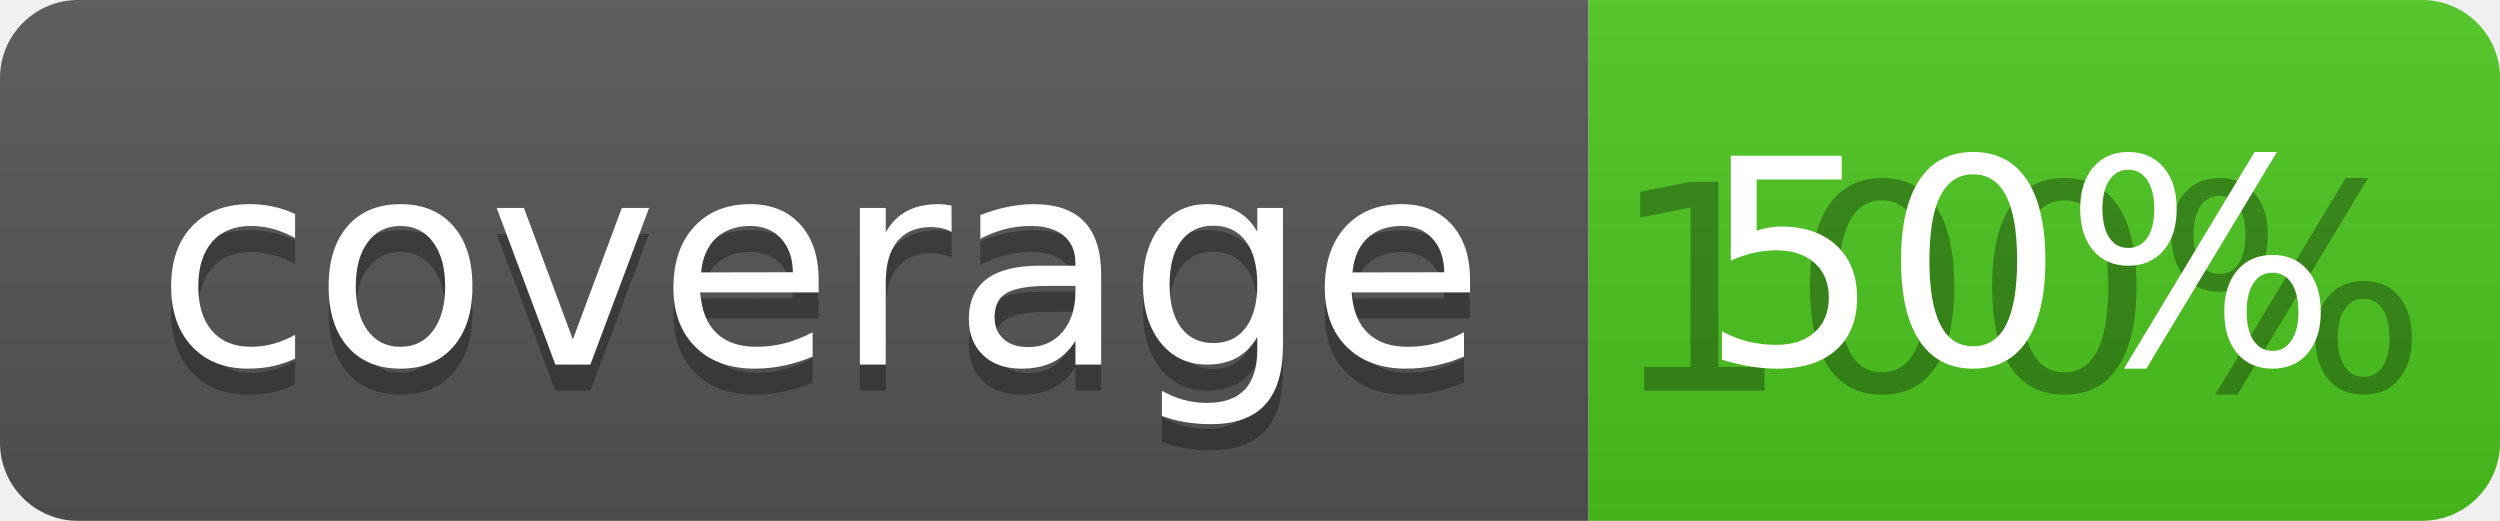
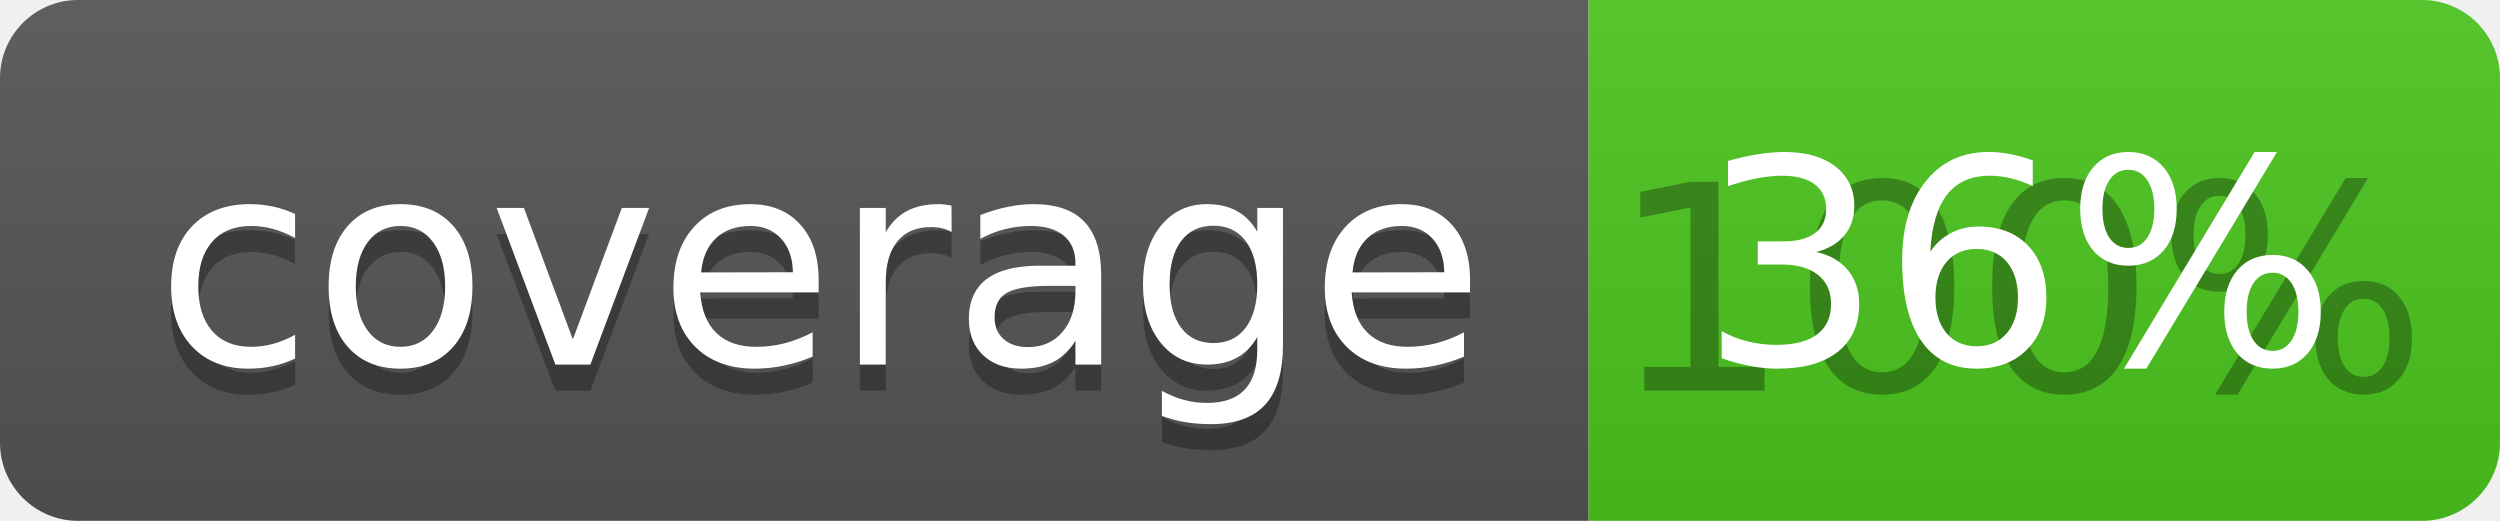
<svg xmlns="http://www.w3.org/2000/svg" width="96" height="20">
  <linearGradient id="b" x2="0" y2="100%">
    <stop offset="0" stop-color="#bbb" stop-opacity=".1" />
    <stop offset="1" stop-opacity=".1" />
  </linearGradient>
  <clipPath id="a">
    <rect width="96" height="20" rx="3" fill="#fff" />
  </clipPath>
  <g clip-path="url(#a)">
    <path fill="#555" d="M0 0h61v20H0z" />
    <path fill="#4CC61E" d="M61 0h35v20H61z" />
    <path fill="url(#b)" d="M0 0h96v20H0z" />
  </g>
  <g fill="#fff" text-anchor="middle" font-family="DejaVu Sans,Verdana,Geneva,sans-serif" font-size="110">
    <text x="315" y="150" fill="#010101" fill-opacity=".3" transform="scale(.1)" textLength="510">coverage</text>
    <text x="315" y="140" transform="scale(.1)" textLength="510">coverage</text>
    <text x="775" y="150" fill="#010101" fill-opacity=".3" transform="scale(.1)" textLength="250">100%</text>
-     <text x="775" y="140" transform="scale(.1)" textLength="250">50%</text>
+     <text x="775" y="140" transform="scale(.1)" textLength="250">36%</text>
  </g>
</svg>
